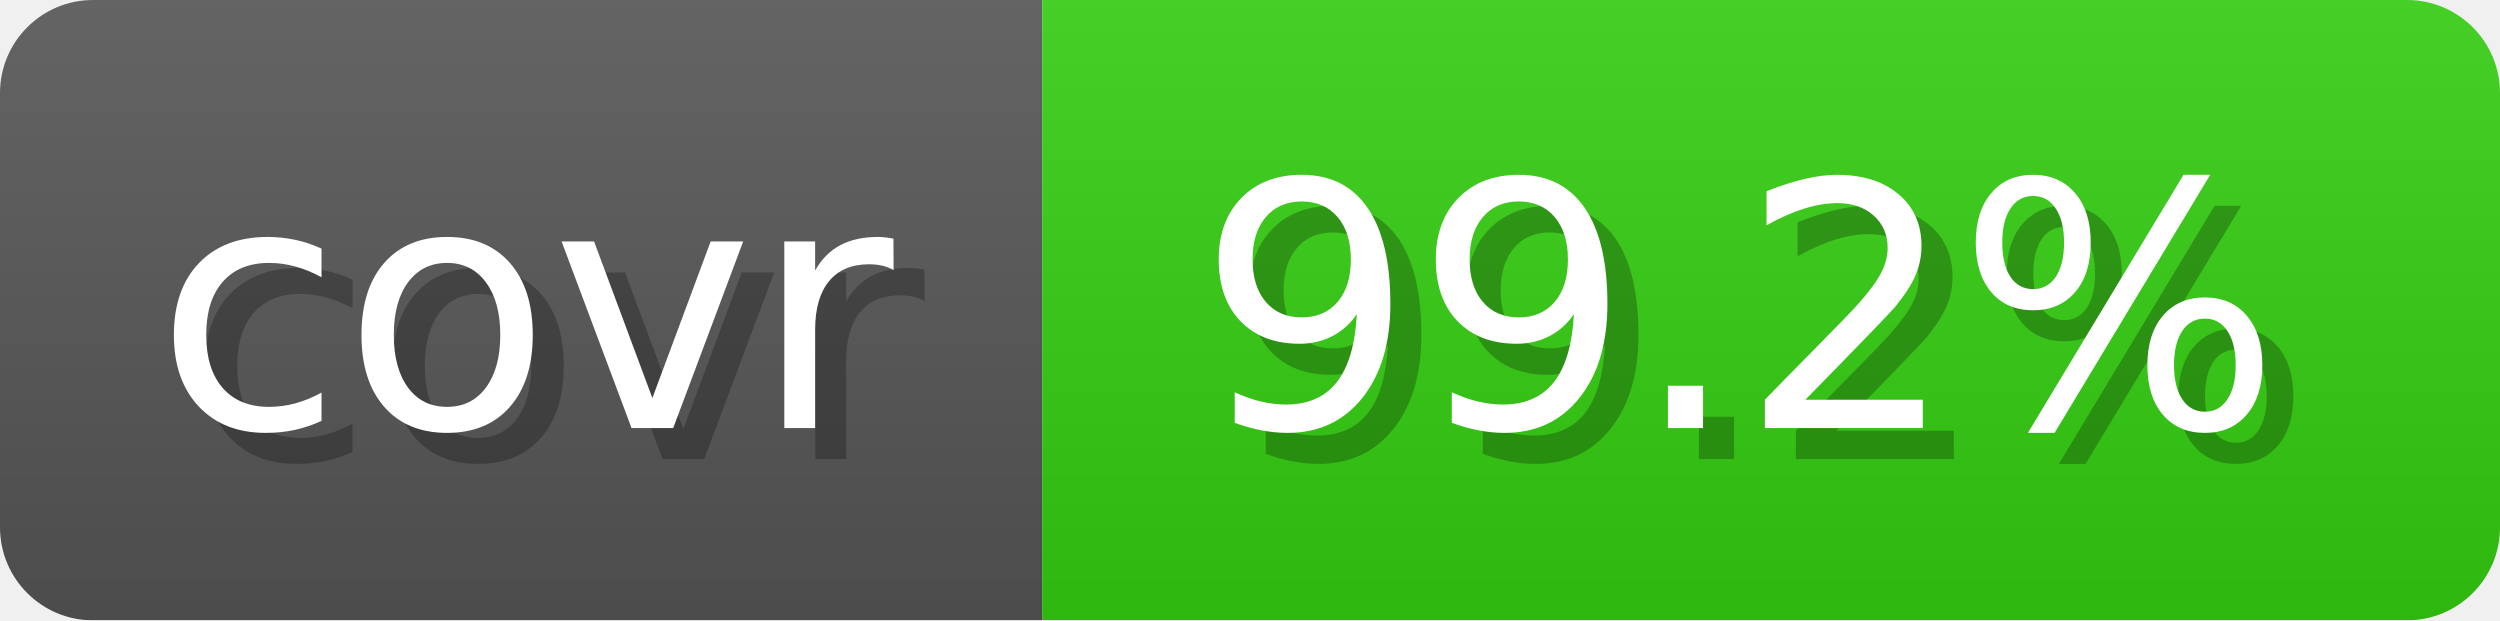
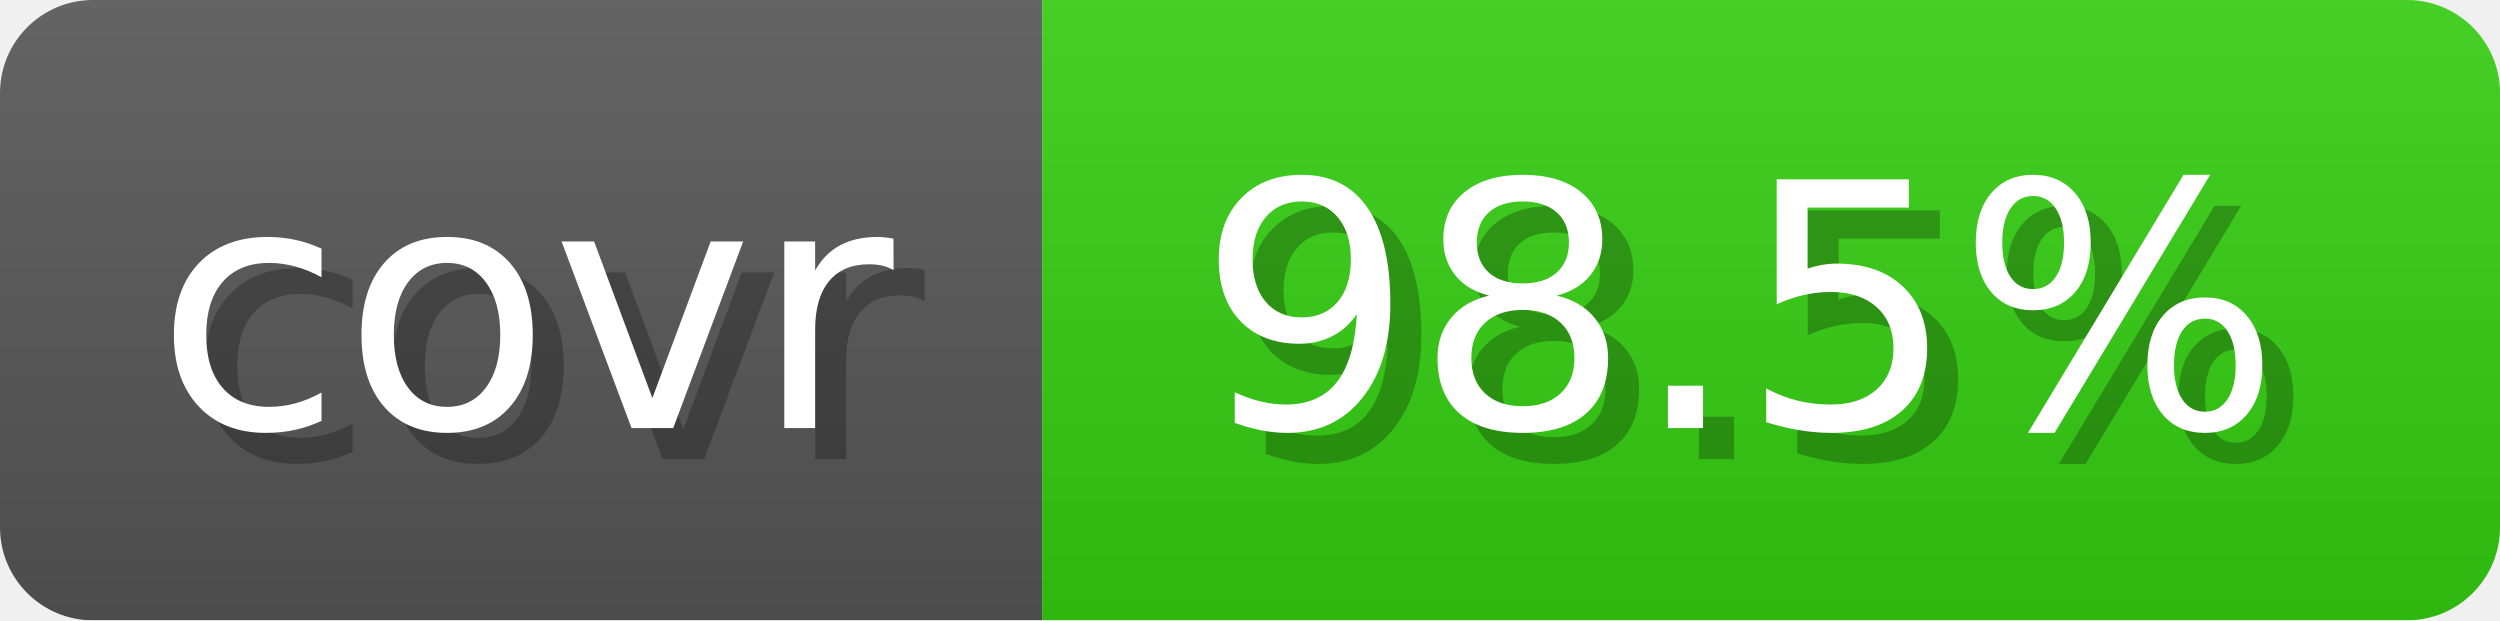
- <svg xmlns="http://www.w3.org/2000/svg" width="80.6" height="20" viewBox="0 0 806 200" role="img" aria-label="covr: 99.2%">
+ <svg xmlns="http://www.w3.org/2000/svg" width="80.6" height="20" viewBox="0 0 806 200" role="img" aria-label="covr: 98.5%">
  <linearGradient id="gradient" x2="0" y2="100%">
    <stop offset="0" stop-opacity=".1" stop-color="#EEE" />
    <stop offset="1" stop-opacity=".1" />
  </linearGradient>
  <mask id="round">
    <rect width="806" height="200" rx="30" fill="#FFF" />
  </mask>
  <g mask="url(#round)">
    <rect width="336" height="200" fill="#555" />
    <rect x="336" width="470" height="200" fill="#3C1" />
    <rect width="806" height="200" fill="url(#gradient)" />
  </g>
  <g aria-hidden="true" text-anchor="start" font-family="Verdana,DejaVu Sans,sans-serif" font-size="110">
    <text x="60" y="148" textLength="236" fill="#000" opacity="0.25">covr</text>
    <text x="50" y="138" textLength="236" fill="#fff">covr</text>
-     <text x="396" y="148" textLength="370" fill="#000" opacity="0.25">99.2%</text>
-     <text x="386" y="138" textLength="370" fill="#fff">99.2%</text>
+     <text x="396" y="148" textLength="370" fill="#000" opacity="0.25">98.5%</text>
+     <text x="386" y="138" textLength="370" fill="#fff">98.5%</text>
  </g>
</svg>
